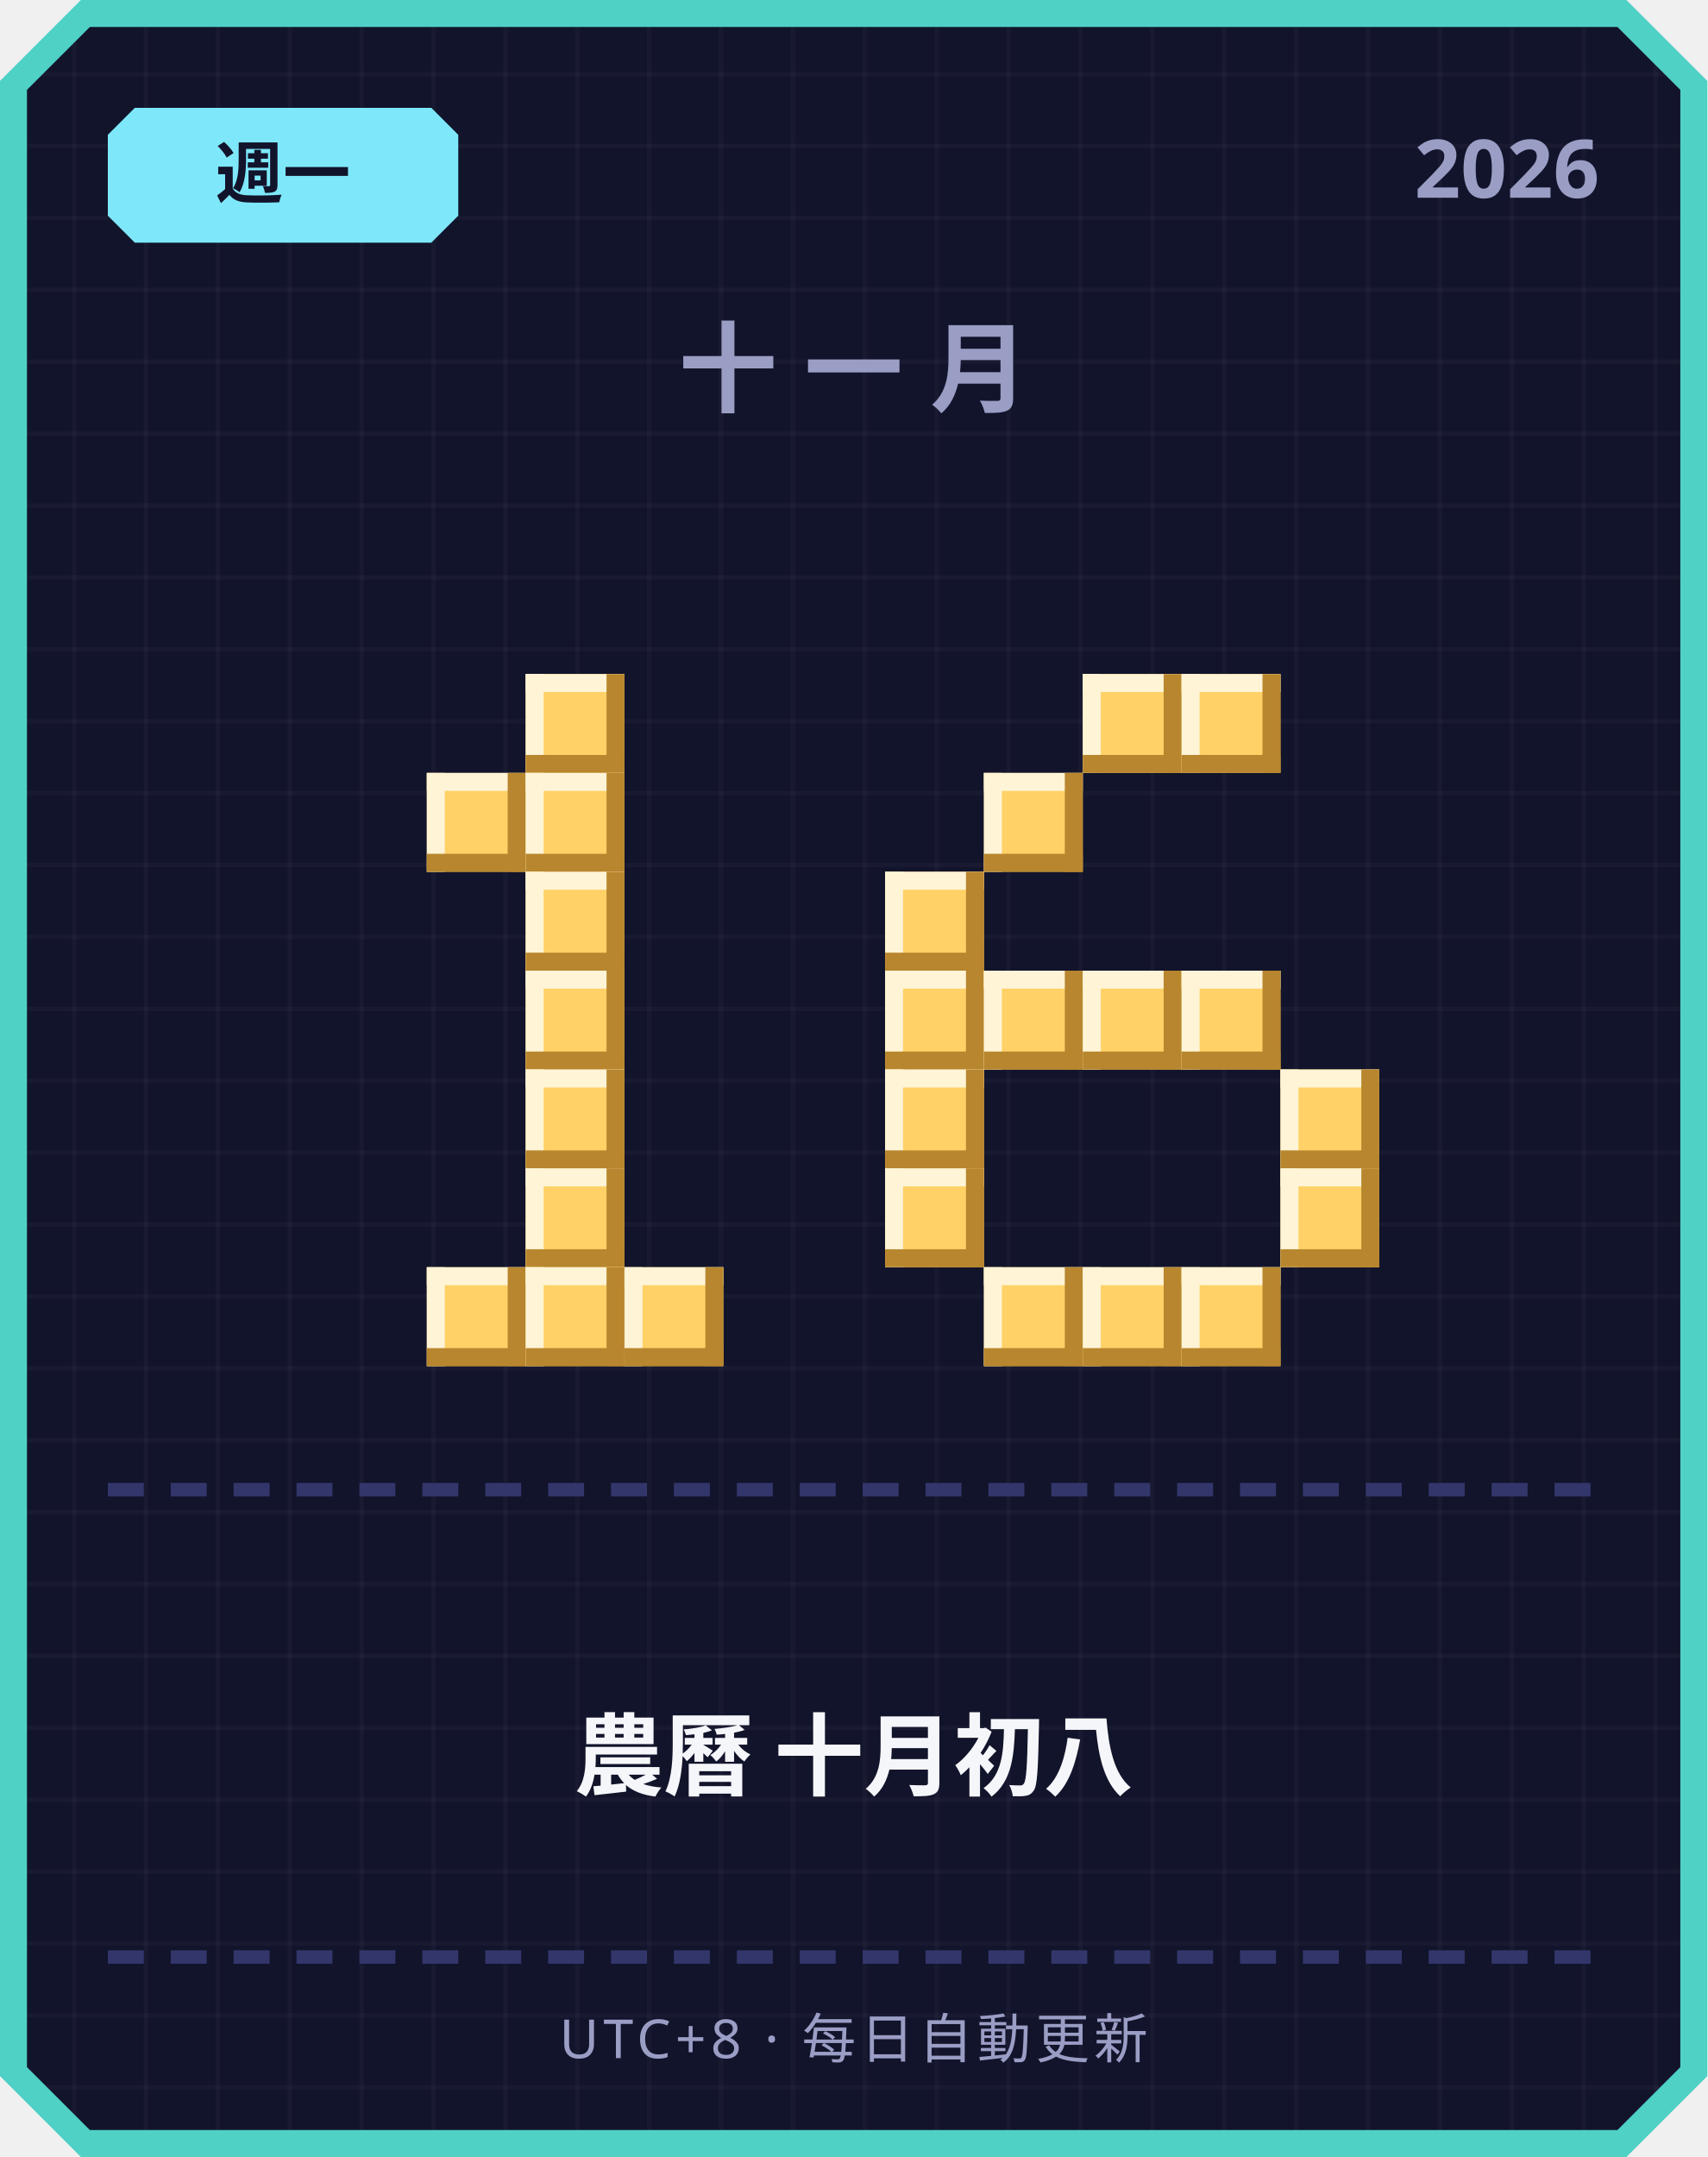
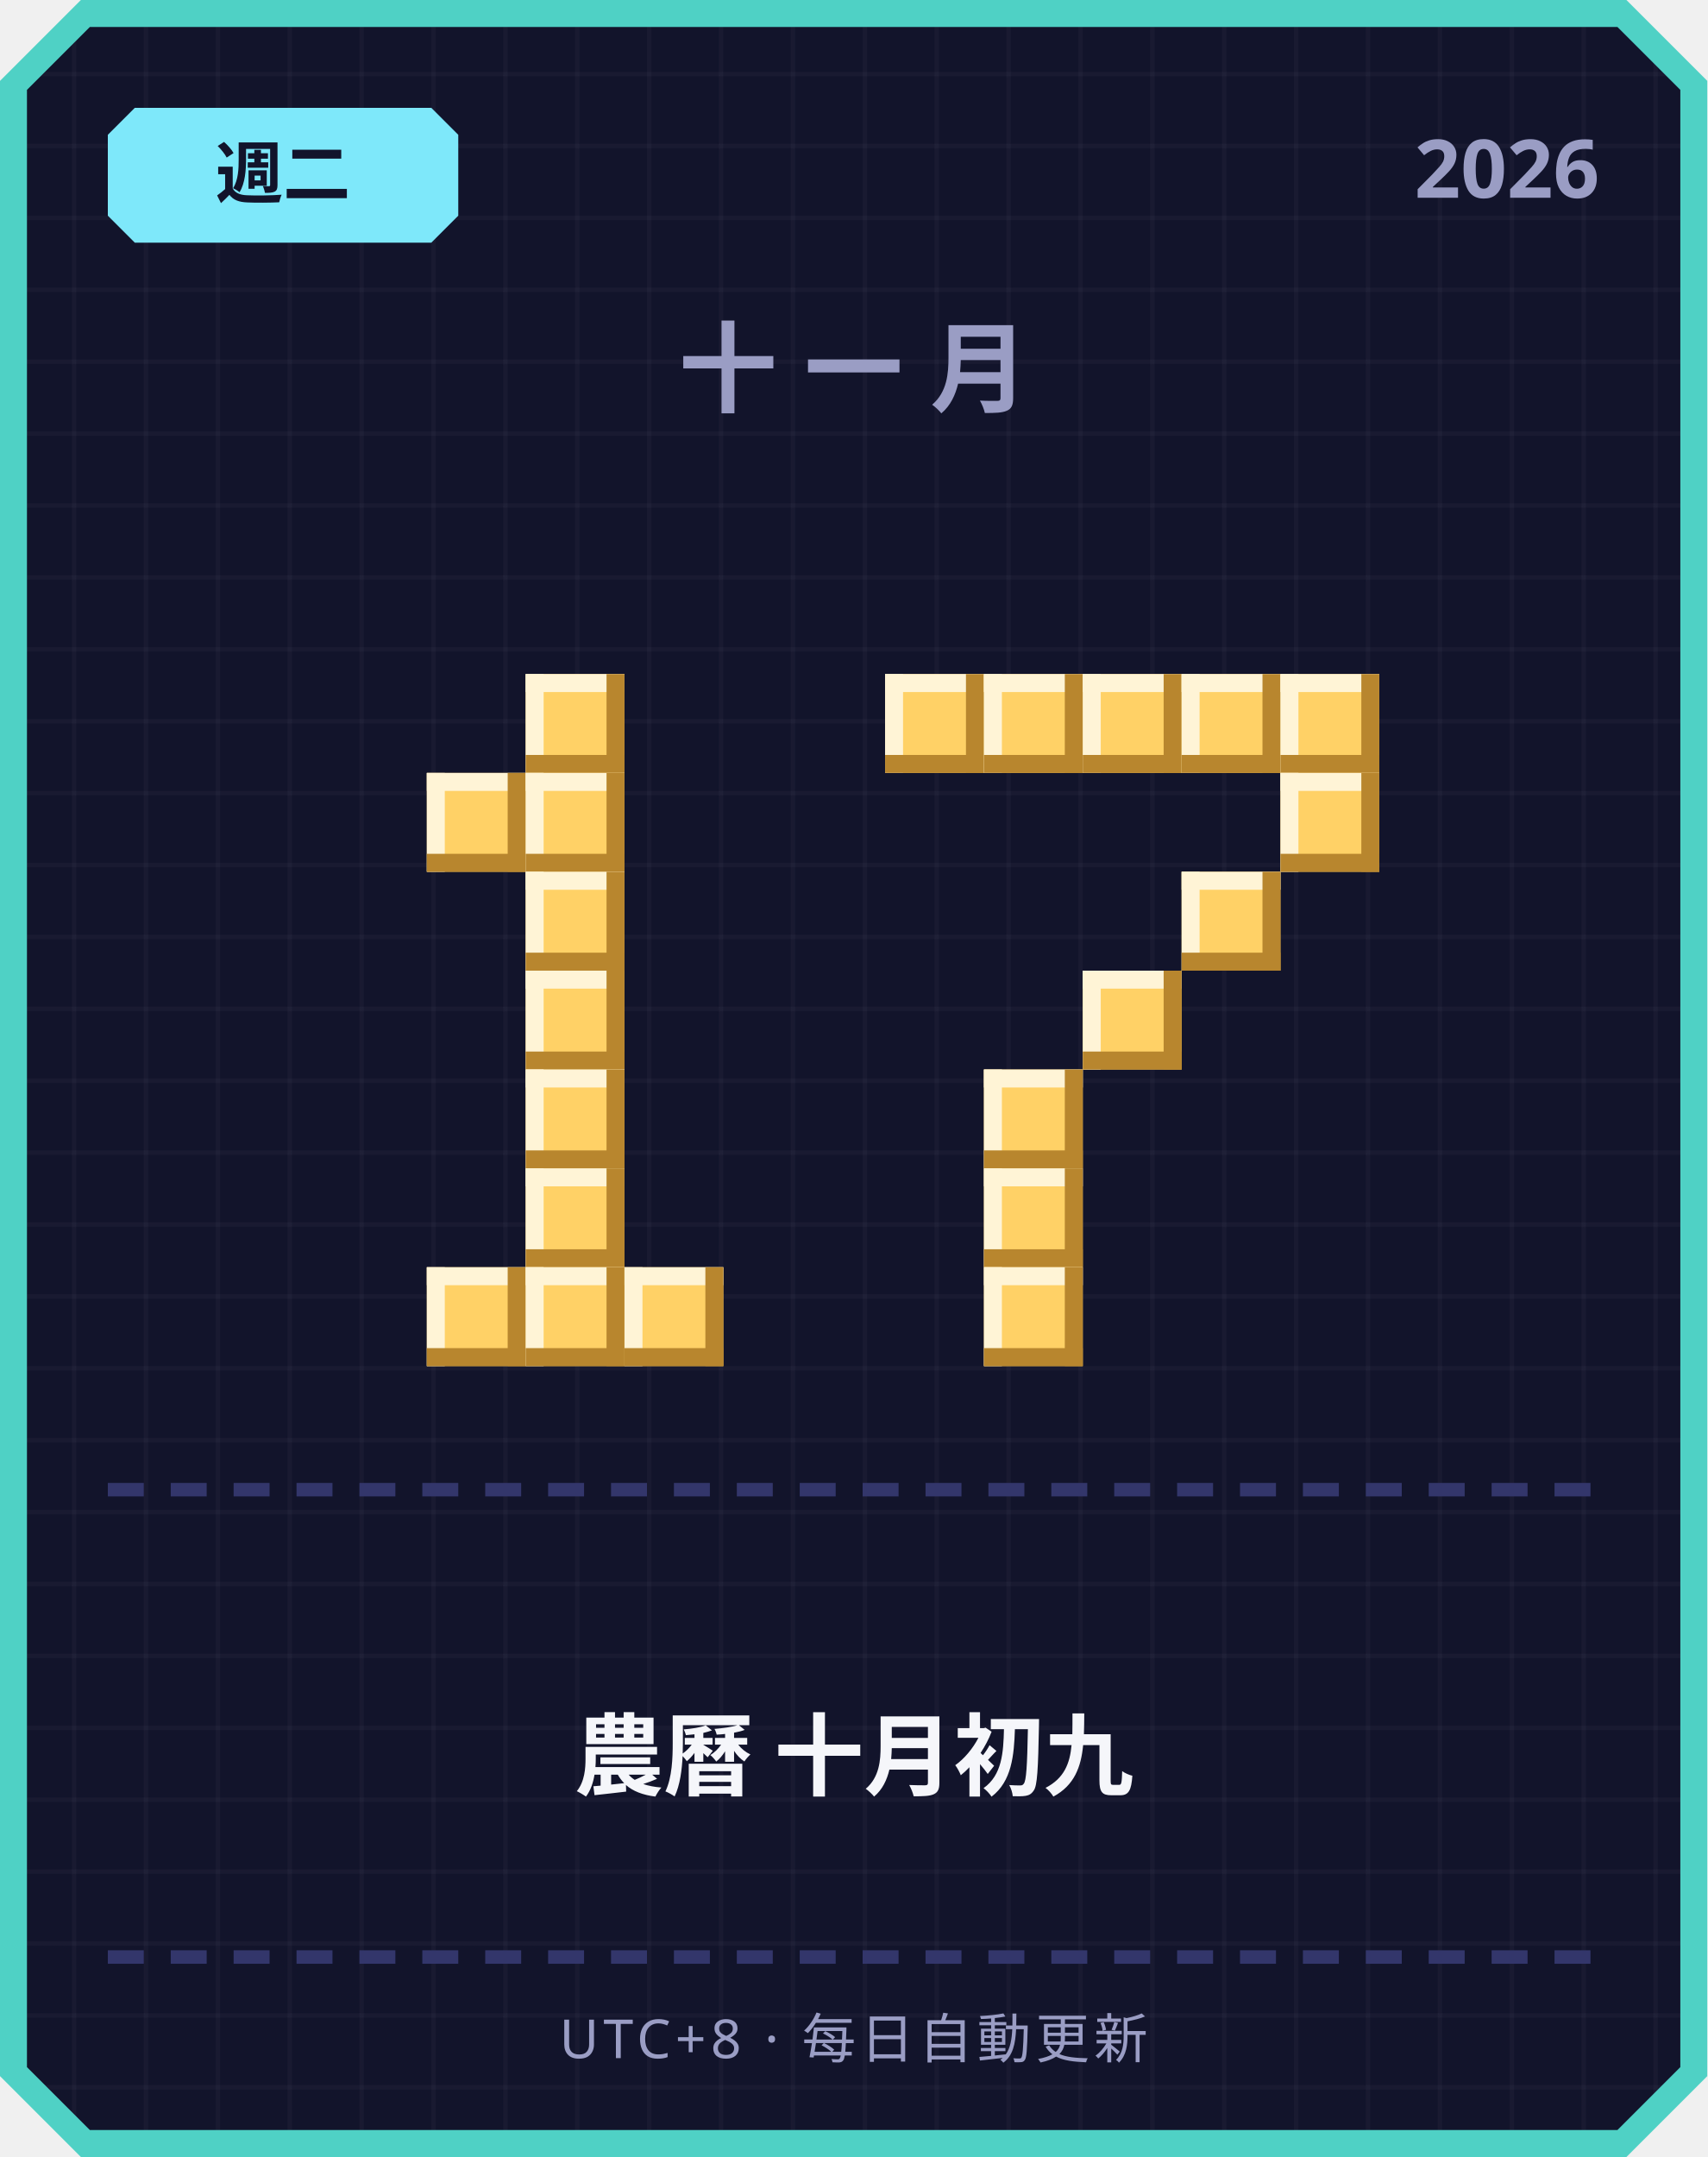
<svg xmlns="http://www.w3.org/2000/svg" width="380" height="480" viewBox="0 0 380 480">
  <defs>
    <pattern id="grid" width="16" height="16" patternUnits="userSpaceOnUse">
      <rect width="16" height="16" fill="#12142b" />
      <rect width="1" height="16" fill="#ffffff" opacity="0.03" />
      <rect width="16" height="1" fill="#ffffff" opacity="0.03" />
    </pattern>
  </defs>
  <path d="M 18,0 L 362,0 L 380,18 L 380,462 L 362,480 L 18,480 L 0,462 L 0,18 Z" fill="#4fd1c5" />
  <path d="M 20,6 L 360,6 L 374,20 L 374,460 L 360,474 L 20,474 L 6,460 L 6,20 Z" fill="url(#grid)" />
  <path d="M 30,24 L 96,24 L 102,30 L 102,48 L 96,54 L 30,54 L 24,48 L 24,30 Z" fill="#7ee8fa" />
-   <text x="63" y="44" text-anchor="middle" font-family="'Segoe UI', sans-serif" font-size="15" font-weight="700" fill="#12142b">週一</text>
+   <text x="63" y="44" text-anchor="middle" font-family="'Segoe UI', sans-serif" font-size="15" font-weight="700" fill="#12142b">週二</text>
  <text x="356" y="44" text-anchor="end" font-family="'Segoe UI', sans-serif" font-size="18" font-weight="700" fill="#9a9dc4">2026</text>
  <text x="190" y="90" text-anchor="middle" font-family="'Segoe UI', sans-serif" font-size="22" font-weight="700" letter-spacing="6" fill="#9a9dc4">十一月</text>
  <rect x="117" y="150" width="22" height="22" fill="#ffd166" />
  <rect x="117" y="150" width="22" height="4" fill="#fff4d6" />
  <rect x="117" y="150" width="4" height="22" fill="#fff4d6" />
  <rect x="117" y="168" width="22" height="4" fill="#b8862e" />
  <rect x="135" y="150" width="4" height="22" fill="#b8862e" />
  <rect x="95" y="172" width="22" height="22" fill="#ffd166" />
  <rect x="95" y="172" width="22" height="4" fill="#fff4d6" />
  <rect x="95" y="172" width="4" height="22" fill="#fff4d6" />
  <rect x="95" y="190" width="22" height="4" fill="#b8862e" />
  <rect x="113" y="172" width="4" height="22" fill="#b8862e" />
  <rect x="117" y="172" width="22" height="22" fill="#ffd166" />
  <rect x="117" y="172" width="22" height="4" fill="#fff4d6" />
  <rect x="117" y="172" width="4" height="22" fill="#fff4d6" />
  <rect x="117" y="190" width="22" height="4" fill="#b8862e" />
  <rect x="135" y="172" width="4" height="22" fill="#b8862e" />
  <rect x="117" y="194" width="22" height="22" fill="#ffd166" />
  <rect x="117" y="194" width="22" height="4" fill="#fff4d6" />
  <rect x="117" y="194" width="4" height="22" fill="#fff4d6" />
  <rect x="117" y="212" width="22" height="4" fill="#b8862e" />
  <rect x="135" y="194" width="4" height="22" fill="#b8862e" />
  <rect x="117" y="216" width="22" height="22" fill="#ffd166" />
  <rect x="117" y="216" width="22" height="4" fill="#fff4d6" />
  <rect x="117" y="216" width="4" height="22" fill="#fff4d6" />
  <rect x="117" y="234" width="22" height="4" fill="#b8862e" />
  <rect x="135" y="216" width="4" height="22" fill="#b8862e" />
  <rect x="117" y="238" width="22" height="22" fill="#ffd166" />
  <rect x="117" y="238" width="22" height="4" fill="#fff4d6" />
  <rect x="117" y="238" width="4" height="22" fill="#fff4d6" />
  <rect x="117" y="256" width="22" height="4" fill="#b8862e" />
  <rect x="135" y="238" width="4" height="22" fill="#b8862e" />
  <rect x="117" y="260" width="22" height="22" fill="#ffd166" />
  <rect x="117" y="260" width="22" height="4" fill="#fff4d6" />
  <rect x="117" y="260" width="4" height="22" fill="#fff4d6" />
  <rect x="117" y="278" width="22" height="4" fill="#b8862e" />
  <rect x="135" y="260" width="4" height="22" fill="#b8862e" />
  <rect x="95" y="282" width="22" height="22" fill="#ffd166" />
  <rect x="95" y="282" width="22" height="4" fill="#fff4d6" />
  <rect x="95" y="282" width="4" height="22" fill="#fff4d6" />
  <rect x="95" y="300" width="22" height="4" fill="#b8862e" />
  <rect x="113" y="282" width="4" height="22" fill="#b8862e" />
  <rect x="117" y="282" width="22" height="22" fill="#ffd166" />
  <rect x="117" y="282" width="22" height="4" fill="#fff4d6" />
  <rect x="117" y="282" width="4" height="22" fill="#fff4d6" />
  <rect x="117" y="300" width="22" height="4" fill="#b8862e" />
  <rect x="135" y="282" width="4" height="22" fill="#b8862e" />
  <rect x="139" y="282" width="22" height="22" fill="#ffd166" />
  <rect x="139" y="282" width="22" height="4" fill="#fff4d6" />
  <rect x="139" y="282" width="4" height="22" fill="#fff4d6" />
  <rect x="139" y="300" width="22" height="4" fill="#b8862e" />
  <rect x="157" y="282" width="4" height="22" fill="#b8862e" />
+   <rect x="197" y="150" width="22" height="22" fill="#ffd166" />
+   <rect x="197" y="150" width="22" height="4" fill="#fff4d6" />
+   <rect x="197" y="150" width="4" height="22" fill="#fff4d6" />
+   <rect x="197" y="168" width="22" height="4" fill="#b8862e" />
+   <rect x="215" y="150" width="4" height="22" fill="#b8862e" />
+   <rect x="219" y="150" width="22" height="22" fill="#ffd166" />
+   <rect x="219" y="150" width="22" height="4" fill="#fff4d6" />
+   <rect x="219" y="150" width="4" height="22" fill="#fff4d6" />
+   <rect x="219" y="168" width="22" height="4" fill="#b8862e" />
+   <rect x="237" y="150" width="4" height="22" fill="#b8862e" />
  <rect x="241" y="150" width="22" height="22" fill="#ffd166" />
  <rect x="241" y="150" width="22" height="4" fill="#fff4d6" />
  <rect x="241" y="150" width="4" height="22" fill="#fff4d6" />
  <rect x="241" y="168" width="22" height="4" fill="#b8862e" />
  <rect x="259" y="150" width="4" height="22" fill="#b8862e" />
  <rect x="263" y="150" width="22" height="22" fill="#ffd166" />
  <rect x="263" y="150" width="22" height="4" fill="#fff4d6" />
  <rect x="263" y="150" width="4" height="22" fill="#fff4d6" />
  <rect x="263" y="168" width="22" height="4" fill="#b8862e" />
  <rect x="281" y="150" width="4" height="22" fill="#b8862e" />
-   <rect x="219" y="172" width="22" height="22" fill="#ffd166" />
-   <rect x="219" y="172" width="22" height="4" fill="#fff4d6" />
-   <rect x="219" y="172" width="4" height="22" fill="#fff4d6" />
-   <rect x="219" y="190" width="22" height="4" fill="#b8862e" />
-   <rect x="237" y="172" width="4" height="22" fill="#b8862e" />
-   <rect x="197" y="194" width="22" height="22" fill="#ffd166" />
-   <rect x="197" y="194" width="22" height="4" fill="#fff4d6" />
-   <rect x="197" y="194" width="4" height="22" fill="#fff4d6" />
-   <rect x="197" y="212" width="22" height="4" fill="#b8862e" />
-   <rect x="215" y="194" width="4" height="22" fill="#b8862e" />
-   <rect x="197" y="216" width="22" height="22" fill="#ffd166" />
-   <rect x="197" y="216" width="22" height="4" fill="#fff4d6" />
-   <rect x="197" y="216" width="4" height="22" fill="#fff4d6" />
-   <rect x="197" y="234" width="22" height="4" fill="#b8862e" />
-   <rect x="215" y="216" width="4" height="22" fill="#b8862e" />
-   <rect x="219" y="216" width="22" height="22" fill="#ffd166" />
-   <rect x="219" y="216" width="22" height="4" fill="#fff4d6" />
-   <rect x="219" y="216" width="4" height="22" fill="#fff4d6" />
-   <rect x="219" y="234" width="22" height="4" fill="#b8862e" />
-   <rect x="237" y="216" width="4" height="22" fill="#b8862e" />
+   <rect x="285" y="150" width="22" height="22" fill="#ffd166" />
+   <rect x="285" y="150" width="22" height="4" fill="#fff4d6" />
+   <rect x="285" y="150" width="4" height="22" fill="#fff4d6" />
+   <rect x="285" y="168" width="22" height="4" fill="#b8862e" />
+   <rect x="303" y="150" width="4" height="22" fill="#b8862e" />
+   <rect x="285" y="172" width="22" height="22" fill="#ffd166" />
+   <rect x="285" y="172" width="22" height="4" fill="#fff4d6" />
+   <rect x="285" y="172" width="4" height="22" fill="#fff4d6" />
+   <rect x="285" y="190" width="22" height="4" fill="#b8862e" />
+   <rect x="303" y="172" width="4" height="22" fill="#b8862e" />
+   <rect x="263" y="194" width="22" height="22" fill="#ffd166" />
+   <rect x="263" y="194" width="22" height="4" fill="#fff4d6" />
+   <rect x="263" y="194" width="4" height="22" fill="#fff4d6" />
+   <rect x="263" y="212" width="22" height="4" fill="#b8862e" />
+   <rect x="281" y="194" width="4" height="22" fill="#b8862e" />
  <rect x="241" y="216" width="22" height="22" fill="#ffd166" />
  <rect x="241" y="216" width="22" height="4" fill="#fff4d6" />
  <rect x="241" y="216" width="4" height="22" fill="#fff4d6" />
  <rect x="241" y="234" width="22" height="4" fill="#b8862e" />
  <rect x="259" y="216" width="4" height="22" fill="#b8862e" />
-   <rect x="263" y="216" width="22" height="22" fill="#ffd166" />
-   <rect x="263" y="216" width="22" height="4" fill="#fff4d6" />
-   <rect x="263" y="216" width="4" height="22" fill="#fff4d6" />
-   <rect x="263" y="234" width="22" height="4" fill="#b8862e" />
-   <rect x="281" y="216" width="4" height="22" fill="#b8862e" />
-   <rect x="197" y="238" width="22" height="22" fill="#ffd166" />
-   <rect x="197" y="238" width="22" height="4" fill="#fff4d6" />
-   <rect x="197" y="238" width="4" height="22" fill="#fff4d6" />
-   <rect x="197" y="256" width="22" height="4" fill="#b8862e" />
-   <rect x="215" y="238" width="4" height="22" fill="#b8862e" />
-   <rect x="285" y="238" width="22" height="22" fill="#ffd166" />
-   <rect x="285" y="238" width="22" height="4" fill="#fff4d6" />
-   <rect x="285" y="238" width="4" height="22" fill="#fff4d6" />
-   <rect x="285" y="256" width="22" height="4" fill="#b8862e" />
-   <rect x="303" y="238" width="4" height="22" fill="#b8862e" />
-   <rect x="197" y="260" width="22" height="22" fill="#ffd166" />
-   <rect x="197" y="260" width="22" height="4" fill="#fff4d6" />
-   <rect x="197" y="260" width="4" height="22" fill="#fff4d6" />
-   <rect x="197" y="278" width="22" height="4" fill="#b8862e" />
-   <rect x="215" y="260" width="4" height="22" fill="#b8862e" />
-   <rect x="285" y="260" width="22" height="22" fill="#ffd166" />
-   <rect x="285" y="260" width="22" height="4" fill="#fff4d6" />
-   <rect x="285" y="260" width="4" height="22" fill="#fff4d6" />
-   <rect x="285" y="278" width="22" height="4" fill="#b8862e" />
-   <rect x="303" y="260" width="4" height="22" fill="#b8862e" />
+   <rect x="219" y="238" width="22" height="22" fill="#ffd166" />
+   <rect x="219" y="238" width="22" height="4" fill="#fff4d6" />
+   <rect x="219" y="238" width="4" height="22" fill="#fff4d6" />
+   <rect x="219" y="256" width="22" height="4" fill="#b8862e" />
+   <rect x="237" y="238" width="4" height="22" fill="#b8862e" />
+   <rect x="219" y="260" width="22" height="22" fill="#ffd166" />
+   <rect x="219" y="260" width="22" height="4" fill="#fff4d6" />
+   <rect x="219" y="260" width="4" height="22" fill="#fff4d6" />
+   <rect x="219" y="278" width="22" height="4" fill="#b8862e" />
+   <rect x="237" y="260" width="4" height="22" fill="#b8862e" />
  <rect x="219" y="282" width="22" height="22" fill="#ffd166" />
  <rect x="219" y="282" width="22" height="4" fill="#fff4d6" />
  <rect x="219" y="282" width="4" height="22" fill="#fff4d6" />
  <rect x="219" y="300" width="22" height="4" fill="#b8862e" />
  <rect x="237" y="282" width="4" height="22" fill="#b8862e" />
-   <rect x="241" y="282" width="22" height="22" fill="#ffd166" />
-   <rect x="241" y="282" width="22" height="4" fill="#fff4d6" />
-   <rect x="241" y="282" width="4" height="22" fill="#fff4d6" />
-   <rect x="241" y="300" width="22" height="4" fill="#b8862e" />
-   <rect x="259" y="282" width="4" height="22" fill="#b8862e" />
-   <rect x="263" y="282" width="22" height="22" fill="#ffd166" />
-   <rect x="263" y="282" width="22" height="4" fill="#fff4d6" />
-   <rect x="263" y="282" width="4" height="22" fill="#fff4d6" />
-   <rect x="263" y="300" width="22" height="4" fill="#b8862e" />
-   <rect x="281" y="282" width="4" height="22" fill="#b8862e" />
  <rect x="24" y="330" width="8" height="3" fill="#33366b" />
  <rect x="38" y="330" width="8" height="3" fill="#33366b" />
  <rect x="52" y="330" width="8" height="3" fill="#33366b" />
  <rect x="66" y="330" width="8" height="3" fill="#33366b" />
  <rect x="80" y="330" width="8" height="3" fill="#33366b" />
  <rect x="94" y="330" width="8" height="3" fill="#33366b" />
  <rect x="108" y="330" width="8" height="3" fill="#33366b" />
  <rect x="122" y="330" width="8" height="3" fill="#33366b" />
  <rect x="136" y="330" width="8" height="3" fill="#33366b" />
  <rect x="150" y="330" width="8" height="3" fill="#33366b" />
  <rect x="164" y="330" width="8" height="3" fill="#33366b" />
  <rect x="178" y="330" width="8" height="3" fill="#33366b" />
  <rect x="192" y="330" width="8" height="3" fill="#33366b" />
  <rect x="206" y="330" width="8" height="3" fill="#33366b" />
  <rect x="220" y="330" width="8" height="3" fill="#33366b" />
  <rect x="234" y="330" width="8" height="3" fill="#33366b" />
  <rect x="248" y="330" width="8" height="3" fill="#33366b" />
  <rect x="262" y="330" width="8" height="3" fill="#33366b" />
  <rect x="276" y="330" width="8" height="3" fill="#33366b" />
  <rect x="290" y="330" width="8" height="3" fill="#33366b" />
  <rect x="304" y="330" width="8" height="3" fill="#33366b" />
  <rect x="318" y="330" width="8" height="3" fill="#33366b" />
  <rect x="332" y="330" width="8" height="3" fill="#33366b" />
  <rect x="346" y="330" width="8" height="3" fill="#33366b" />
-   <text x="190" y="398" text-anchor="middle" font-family="'Segoe UI', 'Microsoft JhengHei', sans-serif" font-size="20" font-weight="700" fill="#f5f6fa">農曆 十月初八</text>
+   <text x="190" y="398" text-anchor="middle" font-family="'Segoe UI', 'Microsoft JhengHei', sans-serif" font-size="20" font-weight="700" fill="#f5f6fa">農曆 十月初九</text>
  <rect x="24" y="434" width="8" height="3" fill="#33366b" />
  <rect x="38" y="434" width="8" height="3" fill="#33366b" />
  <rect x="52" y="434" width="8" height="3" fill="#33366b" />
  <rect x="66" y="434" width="8" height="3" fill="#33366b" />
  <rect x="80" y="434" width="8" height="3" fill="#33366b" />
  <rect x="94" y="434" width="8" height="3" fill="#33366b" />
  <rect x="108" y="434" width="8" height="3" fill="#33366b" />
  <rect x="122" y="434" width="8" height="3" fill="#33366b" />
  <rect x="136" y="434" width="8" height="3" fill="#33366b" />
  <rect x="150" y="434" width="8" height="3" fill="#33366b" />
  <rect x="164" y="434" width="8" height="3" fill="#33366b" />
  <rect x="178" y="434" width="8" height="3" fill="#33366b" />
  <rect x="192" y="434" width="8" height="3" fill="#33366b" />
  <rect x="206" y="434" width="8" height="3" fill="#33366b" />
  <rect x="220" y="434" width="8" height="3" fill="#33366b" />
  <rect x="234" y="434" width="8" height="3" fill="#33366b" />
  <rect x="248" y="434" width="8" height="3" fill="#33366b" />
  <rect x="262" y="434" width="8" height="3" fill="#33366b" />
  <rect x="276" y="434" width="8" height="3" fill="#33366b" />
  <rect x="290" y="434" width="8" height="3" fill="#33366b" />
  <rect x="304" y="434" width="8" height="3" fill="#33366b" />
  <rect x="318" y="434" width="8" height="3" fill="#33366b" />
  <rect x="332" y="434" width="8" height="3" fill="#33366b" />
  <rect x="346" y="434" width="8" height="3" fill="#33366b" />
  <text x="190" y="458" text-anchor="middle" font-family="'Segoe UI', sans-serif" font-size="12" letter-spacing="1" fill="#9a9dc4">UTC+8 · 每日自動更新</text>
</svg>
